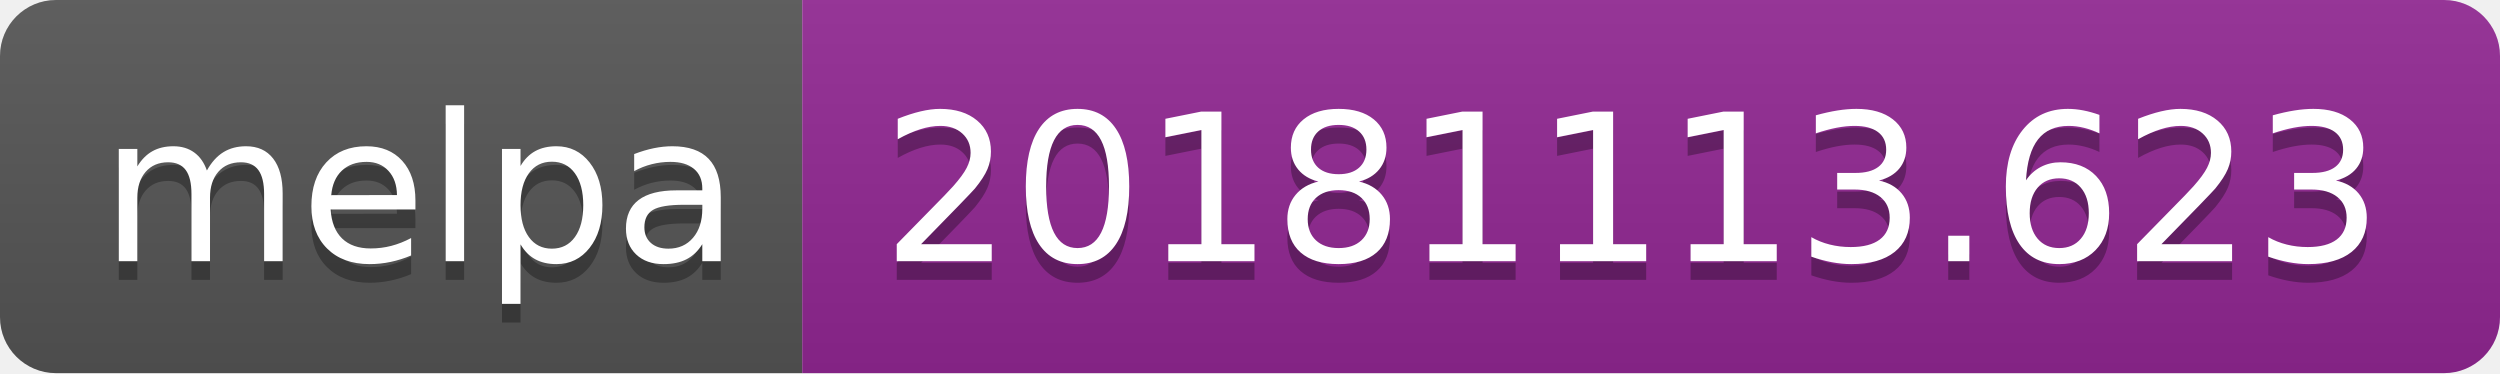
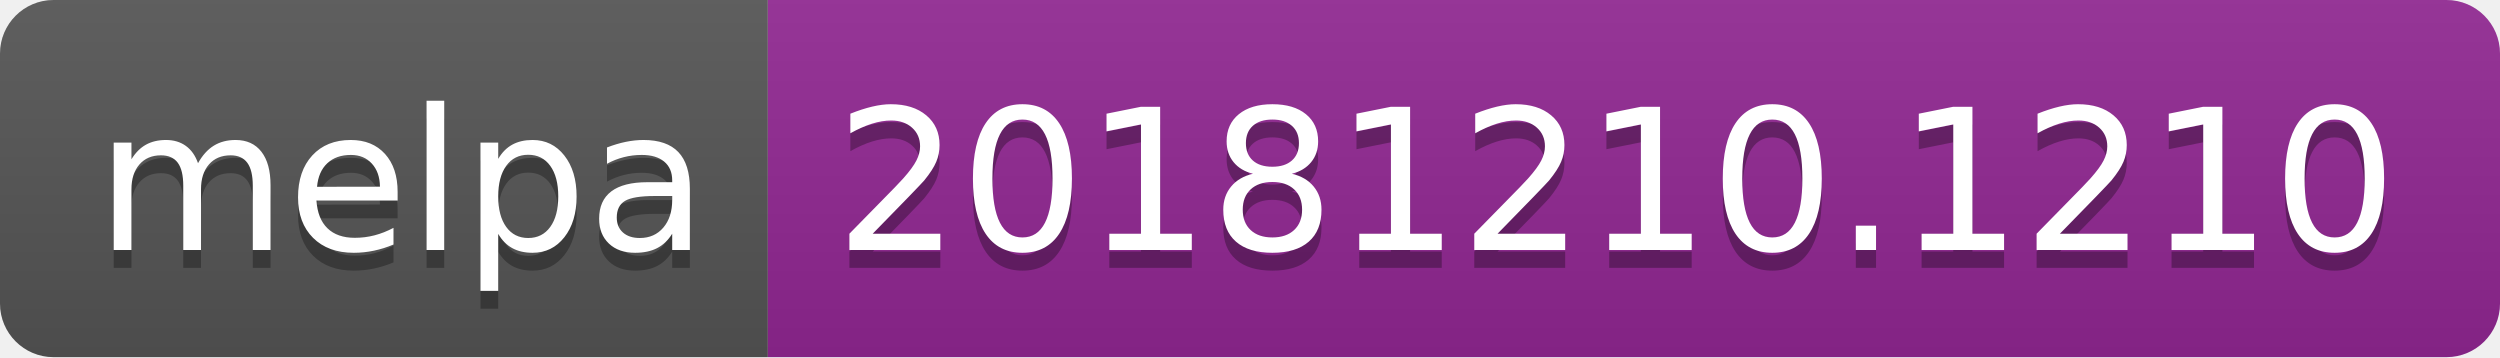
- <svg xmlns="http://www.w3.org/2000/svg" width="134" height="20">
+ <svg xmlns="http://www.w3.org/2000/svg" width="140" height="20">
  <linearGradient id="b" x2="0" y2="100%">
    <stop offset="0" stop-color="#bbb" stop-opacity=".1" />
    <stop offset="1" stop-opacity=".1" />
  </linearGradient>
  <clipPath id="a">
-     <rect width="134" height="20" rx="3" fill="#fff" />
+     <rect width="140" height="20" rx="3" fill="#fff" />
  </clipPath>
  <g clip-path="url(#a)">
    <path fill="#555" d="M0 0h43v20H0z" />
-     <path fill="#922793" d="M43 0h91v20H43z" />
-     <path fill="url(#b)" d="M0 0h134v20H0z" />
+     <path fill="#922793" d="M43 0h97v20H43z" />
+     <path fill="url(#b)" d="M0 0h140v20H0z" />
  </g>
  <g fill="#fff" text-anchor="middle" font-family="DejaVu Sans,Verdana,Geneva,sans-serif" font-size="110">
    <text x="225" y="150" fill="#010101" fill-opacity=".3" transform="scale(.1)" textLength="330">melpa</text>
    <text x="225" y="140" transform="scale(.1)" textLength="330">melpa</text>
-     <text x="875" y="150" fill="#010101" fill-opacity=".3" transform="scale(.1)" textLength="810">20181113.623</text>
-     <text x="875" y="140" transform="scale(.1)" textLength="810">20181113.623</text>
+     <text x="905" y="150" fill="#010101" fill-opacity=".3" transform="scale(.1)" textLength="870">20181210.1210</text>
+     <text x="905" y="140" transform="scale(.1)" textLength="870">20181210.1210</text>
  </g>
</svg>
